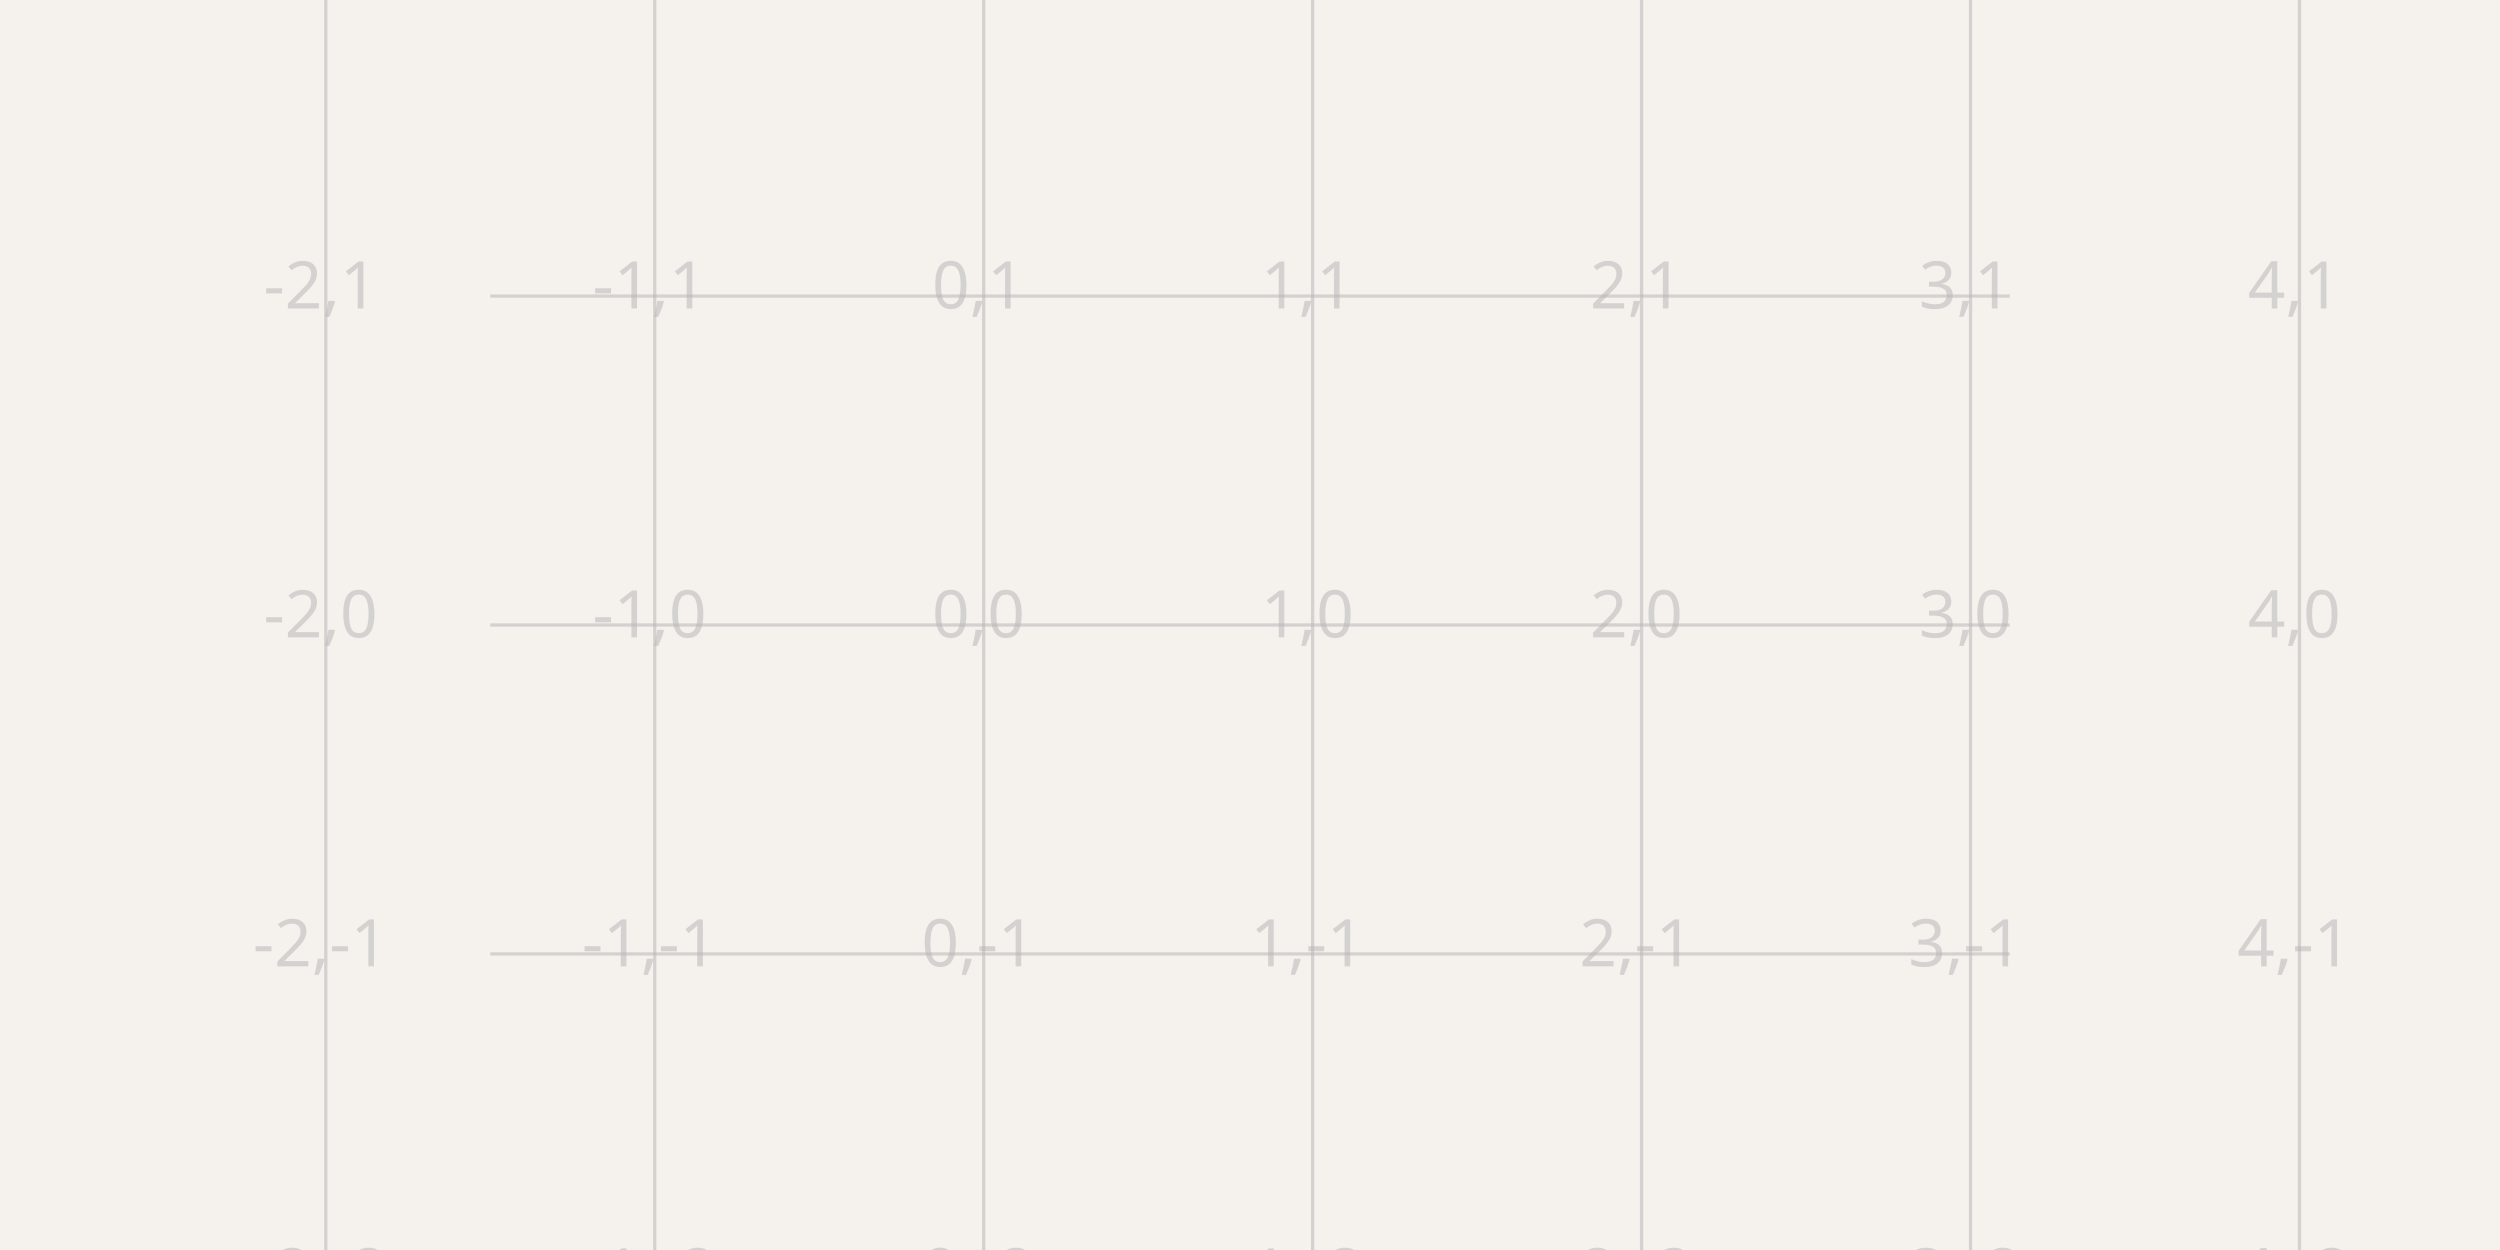
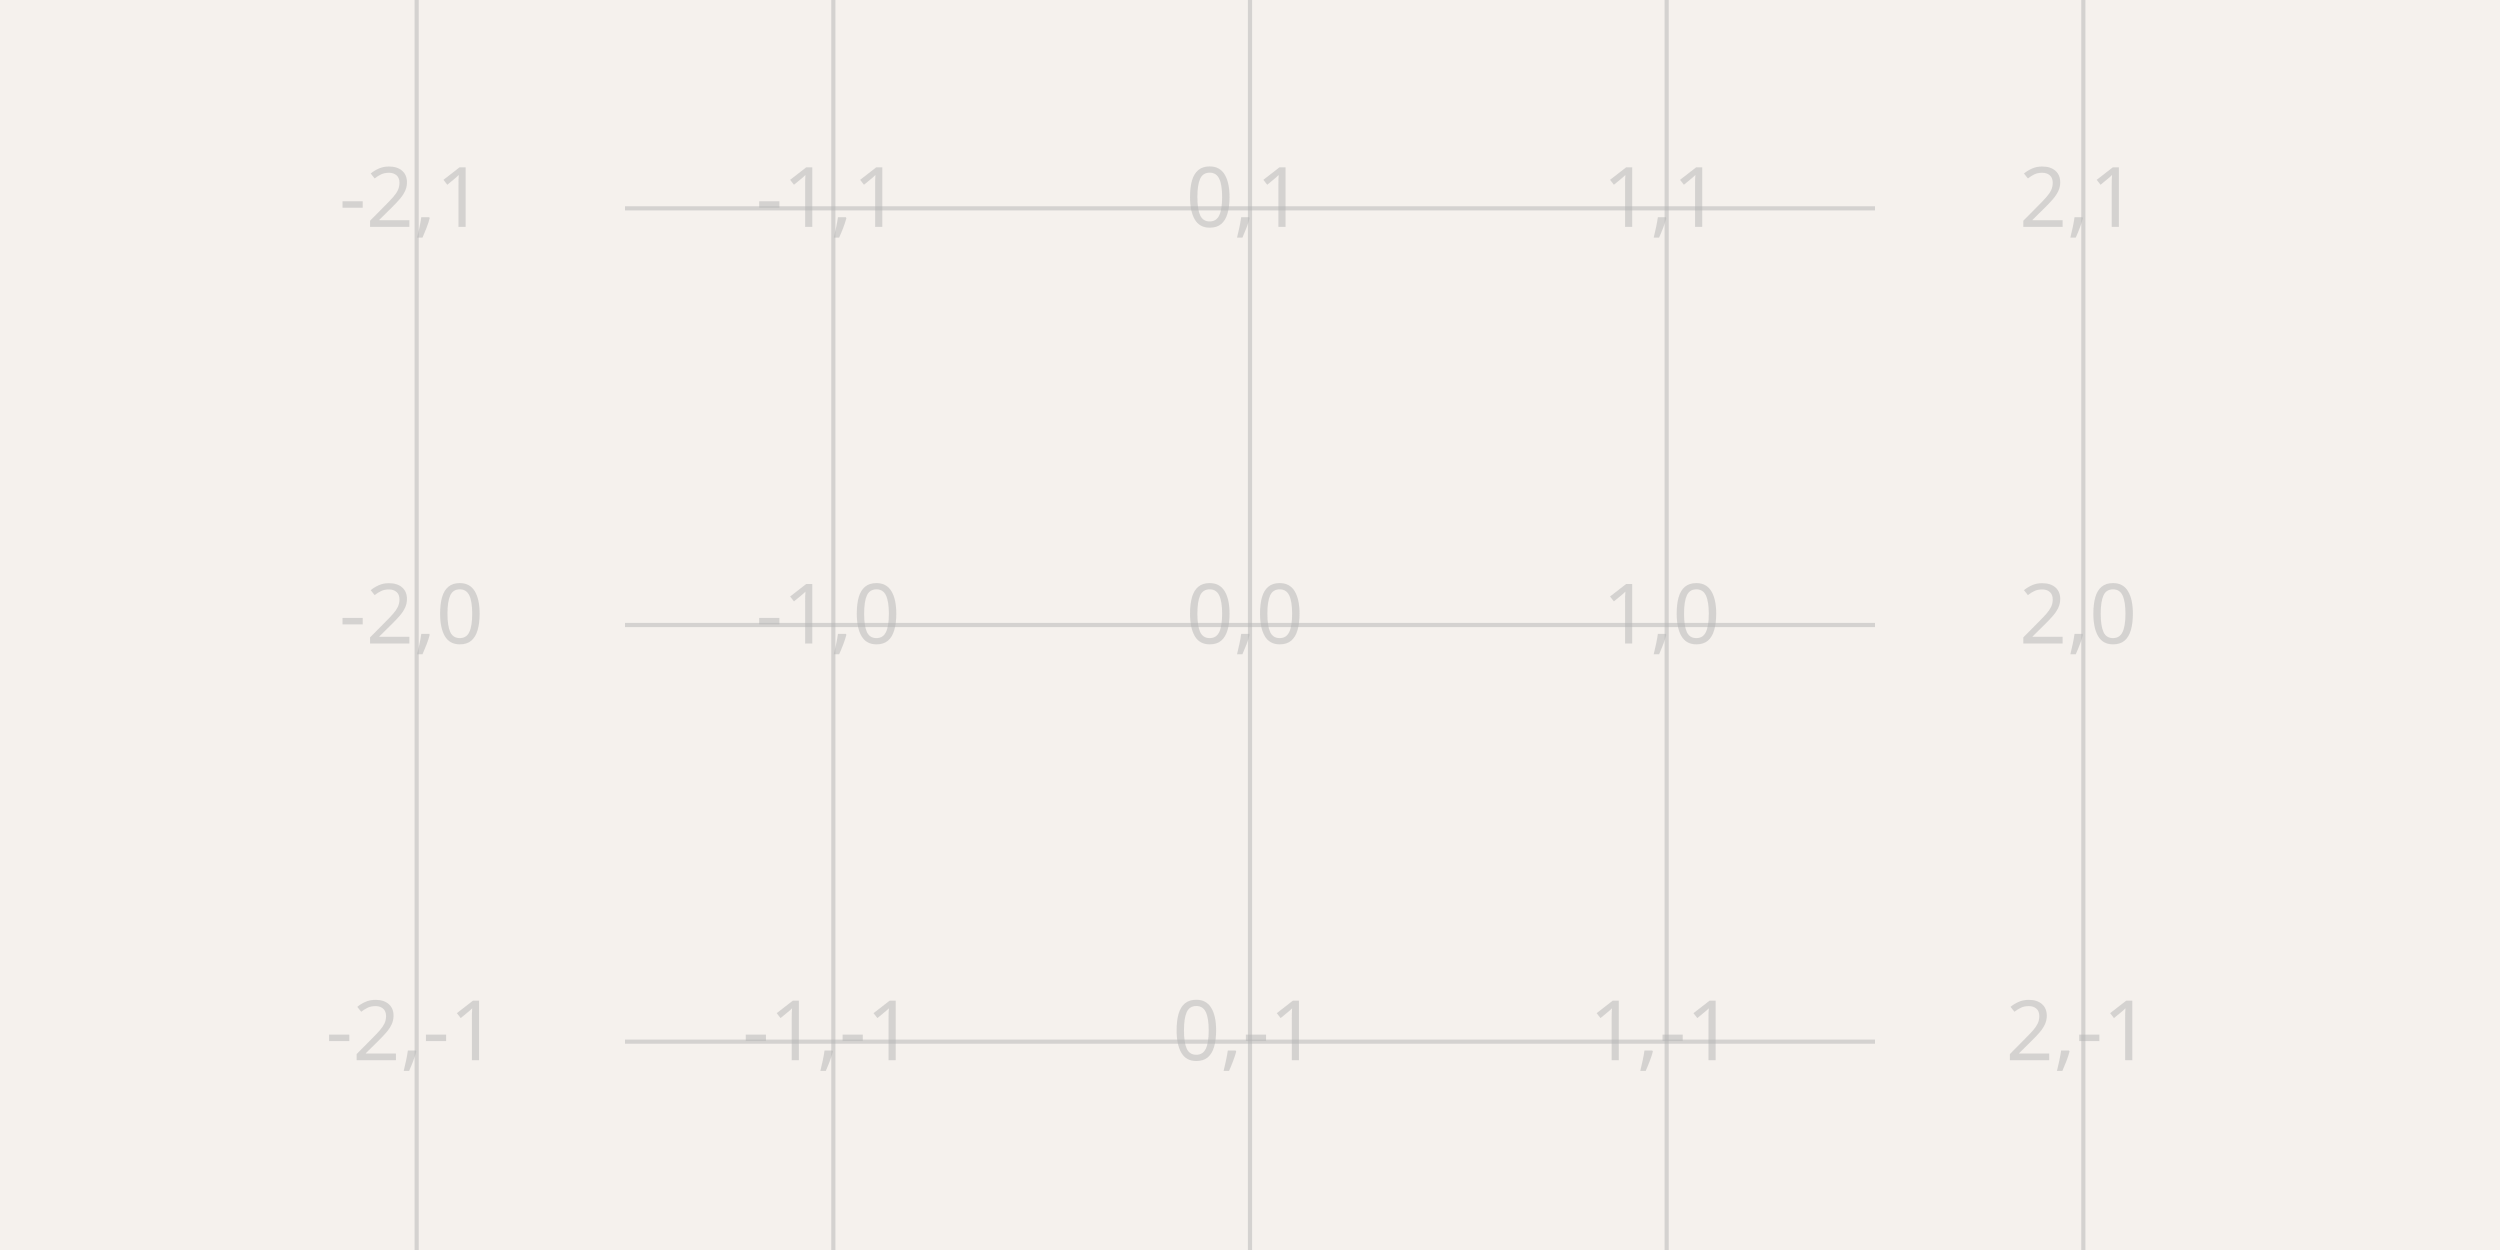
- <svg xmlns="http://www.w3.org/2000/svg" width="1200" height="600" style="background-color: rgb(245, 241, 237)" data-real-to-screen-transform="matrix(157.8947368421,0,0,-157.8947368421,472.1725973684,300)">
+ <svg xmlns="http://www.w3.org/2000/svg" class="tscircuit-schematic" width="1200" height="600" style="background-color: rgb(245, 241, 237)" data-real-to-screen-transform="matrix(200,0,0,-200,600,300)" data-software-used-string="@tscircuit/core@0.0.1452">
  <style>
              .boundary { fill: rgb(245, 241, 237); }
              .schematic-boundary { fill: none; stroke: #fff; }
              .component { fill: none; stroke: rgb(132, 0, 0); }
              .chip { fill: rgb(255, 255, 194); stroke: rgb(132, 0, 0); }
              .component-pin { fill: none; stroke: rgb(132, 0, 0); }
-               .trace:hover {
-                 filter: invert(1);
-               }
-               .trace:hover .trace-crossing-outline {
-                 opacity: 0;
-               }
              .text { font-family: sans-serif; fill: rgb(0, 150, 0); }
              .pin-number { fill: rgb(169, 0, 0); }
              .port-label { fill: rgb(0, 100, 100); }
              .component-name { fill: rgb(0, 100, 100); }
+ 
            </style>
  <rect class="boundary" x="0" y="0" width="1200" height="600" />
-   <g class="grid">
-     <line x1="156.383" y1="600" x2="156.383" y2="9.947598300641403e-12" stroke="rgb(181, 181, 181)" stroke-width="1.579" stroke-opacity="0.5" />
-     <line x1="314.278" y1="600" x2="314.278" y2="9.947598300641403e-12" stroke="rgb(181, 181, 181)" stroke-width="1.579" stroke-opacity="0.5" />
-     <line x1="472.173" y1="600" x2="472.173" y2="9.947598300641403e-12" stroke="rgb(181, 181, 181)" stroke-width="1.579" stroke-opacity="0.5" />
-     <line x1="630.067" y1="600" x2="630.067" y2="9.947598300641403e-12" stroke="rgb(181, 181, 181)" stroke-width="1.579" stroke-opacity="0.5" />
-     <line x1="787.962" y1="600" x2="787.962" y2="9.947598300641403e-12" stroke="rgb(181, 181, 181)" stroke-width="1.579" stroke-opacity="0.5" />
-     <line x1="945.857" y1="600" x2="945.857" y2="9.947598300641403e-12" stroke="rgb(181, 181, 181)" stroke-width="1.579" stroke-opacity="0.5" />
-     <line x1="1103.752" y1="600" x2="1103.752" y2="9.947598300641403e-12" stroke="rgb(181, 181, 181)" stroke-width="1.579" stroke-opacity="0.5" />
-     <line x1="235.33" y1="615.789" x2="964.67" y2="615.789" stroke="rgb(181, 181, 181)" stroke-width="1.579" stroke-opacity="0.5" />
-     <line x1="235.33" y1="457.895" x2="964.67" y2="457.895" stroke="rgb(181, 181, 181)" stroke-width="1.579" stroke-opacity="0.5" />
-     <line x1="235.33" y1="300" x2="964.67" y2="300" stroke="rgb(181, 181, 181)" stroke-width="1.579" stroke-opacity="0.5" />
-     <line x1="235.33" y1="142.105" x2="964.67" y2="142.105" stroke="rgb(181, 181, 181)" stroke-width="1.579" stroke-opacity="0.5" />
-     <line x1="235.33" y1="-15.789" x2="964.67" y2="-15.789" stroke="rgb(181, 181, 181)" stroke-width="1.579" stroke-opacity="0.5" />
-     <text x="153.883" y="610.789" fill="rgb(181, 181, 181)" font-size="31.579" fill-opacity="0.5" text-anchor="middle" dominant-baseline="middle" font-family="sans-serif">-2,-2</text>
-     <text x="153.883" y="452.895" fill="rgb(181, 181, 181)" font-size="31.579" fill-opacity="0.5" text-anchor="middle" dominant-baseline="middle" font-family="sans-serif">-2,-1</text>
-     <text x="153.883" y="295" fill="rgb(181, 181, 181)" font-size="31.579" fill-opacity="0.5" text-anchor="middle" dominant-baseline="middle" font-family="sans-serif">-2,0</text>
-     <text x="153.883" y="137.105" fill="rgb(181, 181, 181)" font-size="31.579" fill-opacity="0.5" text-anchor="middle" dominant-baseline="middle" font-family="sans-serif">-2,1</text>
-     <text x="153.883" y="-20.789" fill="rgb(181, 181, 181)" font-size="31.579" fill-opacity="0.5" text-anchor="middle" dominant-baseline="middle" font-family="sans-serif">-2,2</text>
-     <text x="311.778" y="610.789" fill="rgb(181, 181, 181)" font-size="31.579" fill-opacity="0.5" text-anchor="middle" dominant-baseline="middle" font-family="sans-serif">-1,-2</text>
-     <text x="311.778" y="452.895" fill="rgb(181, 181, 181)" font-size="31.579" fill-opacity="0.5" text-anchor="middle" dominant-baseline="middle" font-family="sans-serif">-1,-1</text>
-     <text x="311.778" y="295" fill="rgb(181, 181, 181)" font-size="31.579" fill-opacity="0.5" text-anchor="middle" dominant-baseline="middle" font-family="sans-serif">-1,0</text>
-     <text x="311.778" y="137.105" fill="rgb(181, 181, 181)" font-size="31.579" fill-opacity="0.5" text-anchor="middle" dominant-baseline="middle" font-family="sans-serif">-1,1</text>
-     <text x="311.778" y="-20.789" fill="rgb(181, 181, 181)" font-size="31.579" fill-opacity="0.5" text-anchor="middle" dominant-baseline="middle" font-family="sans-serif">-1,2</text>
-     <text x="469.673" y="610.789" fill="rgb(181, 181, 181)" font-size="31.579" fill-opacity="0.5" text-anchor="middle" dominant-baseline="middle" font-family="sans-serif">0,-2</text>
-     <text x="469.673" y="452.895" fill="rgb(181, 181, 181)" font-size="31.579" fill-opacity="0.5" text-anchor="middle" dominant-baseline="middle" font-family="sans-serif">0,-1</text>
-     <text x="469.673" y="295" fill="rgb(181, 181, 181)" font-size="31.579" fill-opacity="0.5" text-anchor="middle" dominant-baseline="middle" font-family="sans-serif">0,0</text>
-     <text x="469.673" y="137.105" fill="rgb(181, 181, 181)" font-size="31.579" fill-opacity="0.5" text-anchor="middle" dominant-baseline="middle" font-family="sans-serif">0,1</text>
-     <text x="469.673" y="-20.789" fill="rgb(181, 181, 181)" font-size="31.579" fill-opacity="0.5" text-anchor="middle" dominant-baseline="middle" font-family="sans-serif">0,2</text>
-     <text x="627.567" y="610.789" fill="rgb(181, 181, 181)" font-size="31.579" fill-opacity="0.5" text-anchor="middle" dominant-baseline="middle" font-family="sans-serif">1,-2</text>
-     <text x="627.567" y="452.895" fill="rgb(181, 181, 181)" font-size="31.579" fill-opacity="0.5" text-anchor="middle" dominant-baseline="middle" font-family="sans-serif">1,-1</text>
-     <text x="627.567" y="295" fill="rgb(181, 181, 181)" font-size="31.579" fill-opacity="0.5" text-anchor="middle" dominant-baseline="middle" font-family="sans-serif">1,0</text>
-     <text x="627.567" y="137.105" fill="rgb(181, 181, 181)" font-size="31.579" fill-opacity="0.5" text-anchor="middle" dominant-baseline="middle" font-family="sans-serif">1,1</text>
-     <text x="627.567" y="-20.789" fill="rgb(181, 181, 181)" font-size="31.579" fill-opacity="0.5" text-anchor="middle" dominant-baseline="middle" font-family="sans-serif">1,2</text>
-     <text x="785.462" y="610.789" fill="rgb(181, 181, 181)" font-size="31.579" fill-opacity="0.5" text-anchor="middle" dominant-baseline="middle" font-family="sans-serif">2,-2</text>
-     <text x="785.462" y="452.895" fill="rgb(181, 181, 181)" font-size="31.579" fill-opacity="0.5" text-anchor="middle" dominant-baseline="middle" font-family="sans-serif">2,-1</text>
-     <text x="785.462" y="295" fill="rgb(181, 181, 181)" font-size="31.579" fill-opacity="0.5" text-anchor="middle" dominant-baseline="middle" font-family="sans-serif">2,0</text>
-     <text x="785.462" y="137.105" fill="rgb(181, 181, 181)" font-size="31.579" fill-opacity="0.5" text-anchor="middle" dominant-baseline="middle" font-family="sans-serif">2,1</text>
-     <text x="785.462" y="-20.789" fill="rgb(181, 181, 181)" font-size="31.579" fill-opacity="0.5" text-anchor="middle" dominant-baseline="middle" font-family="sans-serif">2,2</text>
-     <text x="943.357" y="610.789" fill="rgb(181, 181, 181)" font-size="31.579" fill-opacity="0.5" text-anchor="middle" dominant-baseline="middle" font-family="sans-serif">3,-2</text>
-     <text x="943.357" y="452.895" fill="rgb(181, 181, 181)" font-size="31.579" fill-opacity="0.5" text-anchor="middle" dominant-baseline="middle" font-family="sans-serif">3,-1</text>
-     <text x="943.357" y="295" fill="rgb(181, 181, 181)" font-size="31.579" fill-opacity="0.5" text-anchor="middle" dominant-baseline="middle" font-family="sans-serif">3,0</text>
-     <text x="943.357" y="137.105" fill="rgb(181, 181, 181)" font-size="31.579" fill-opacity="0.5" text-anchor="middle" dominant-baseline="middle" font-family="sans-serif">3,1</text>
-     <text x="943.357" y="-20.789" fill="rgb(181, 181, 181)" font-size="31.579" fill-opacity="0.5" text-anchor="middle" dominant-baseline="middle" font-family="sans-serif">3,2</text>
-     <text x="1101.252" y="610.789" fill="rgb(181, 181, 181)" font-size="31.579" fill-opacity="0.5" text-anchor="middle" dominant-baseline="middle" font-family="sans-serif">4,-2</text>
-     <text x="1101.252" y="452.895" fill="rgb(181, 181, 181)" font-size="31.579" fill-opacity="0.5" text-anchor="middle" dominant-baseline="middle" font-family="sans-serif">4,-1</text>
-     <text x="1101.252" y="295" fill="rgb(181, 181, 181)" font-size="31.579" fill-opacity="0.5" text-anchor="middle" dominant-baseline="middle" font-family="sans-serif">4,0</text>
-     <text x="1101.252" y="137.105" fill="rgb(181, 181, 181)" font-size="31.579" fill-opacity="0.5" text-anchor="middle" dominant-baseline="middle" font-family="sans-serif">4,1</text>
-     <text x="1101.252" y="-20.789" fill="rgb(181, 181, 181)" font-size="31.579" fill-opacity="0.5" text-anchor="middle" dominant-baseline="middle" font-family="sans-serif">4,2</text>
+   <g class="grid sch-grid">
+     <line x1="200" y1="600" x2="200" y2="0" stroke="rgb(181, 181, 181)" stroke-width="2" stroke-opacity="0.5" />
+     <line x1="400" y1="600" x2="400" y2="0" stroke="rgb(181, 181, 181)" stroke-width="2" stroke-opacity="0.5" />
+     <line x1="600" y1="600" x2="600" y2="0" stroke="rgb(181, 181, 181)" stroke-width="2" stroke-opacity="0.5" />
+     <line x1="800" y1="600" x2="800" y2="0" stroke="rgb(181, 181, 181)" stroke-width="2" stroke-opacity="0.5" />
+     <line x1="1000" y1="600" x2="1000" y2="0" stroke="rgb(181, 181, 181)" stroke-width="2" stroke-opacity="0.5" />
+     <line x1="300" y1="700" x2="900" y2="700" stroke="rgb(181, 181, 181)" stroke-width="2" stroke-opacity="0.5" />
+     <line x1="300" y1="500" x2="900" y2="500" stroke="rgb(181, 181, 181)" stroke-width="2" stroke-opacity="0.5" />
+     <line x1="300" y1="300" x2="900" y2="300" stroke="rgb(181, 181, 181)" stroke-width="2" stroke-opacity="0.5" />
+     <line x1="300" y1="100" x2="900" y2="100" stroke="rgb(181, 181, 181)" stroke-width="2" stroke-opacity="0.5" />
+     <line x1="300" y1="-100" x2="900" y2="-100" stroke="rgb(181, 181, 181)" stroke-width="2" stroke-opacity="0.5" />
+     <text x="197.5" y="695" fill="rgb(181, 181, 181)" font-size="40" fill-opacity="0.5" text-anchor="middle" dominant-baseline="middle" font-family="sans-serif">-2,-2</text>
+     <text x="197.5" y="495" fill="rgb(181, 181, 181)" font-size="40" fill-opacity="0.5" text-anchor="middle" dominant-baseline="middle" font-family="sans-serif">-2,-1</text>
+     <text x="197.5" y="295" fill="rgb(181, 181, 181)" font-size="40" fill-opacity="0.5" text-anchor="middle" dominant-baseline="middle" font-family="sans-serif">-2,0</text>
+     <text x="197.5" y="95" fill="rgb(181, 181, 181)" font-size="40" fill-opacity="0.5" text-anchor="middle" dominant-baseline="middle" font-family="sans-serif">-2,1</text>
+     <text x="197.5" y="-105" fill="rgb(181, 181, 181)" font-size="40" fill-opacity="0.5" text-anchor="middle" dominant-baseline="middle" font-family="sans-serif">-2,2</text>
+     <text x="397.5" y="695" fill="rgb(181, 181, 181)" font-size="40" fill-opacity="0.5" text-anchor="middle" dominant-baseline="middle" font-family="sans-serif">-1,-2</text>
+     <text x="397.5" y="495" fill="rgb(181, 181, 181)" font-size="40" fill-opacity="0.5" text-anchor="middle" dominant-baseline="middle" font-family="sans-serif">-1,-1</text>
+     <text x="397.5" y="295" fill="rgb(181, 181, 181)" font-size="40" fill-opacity="0.5" text-anchor="middle" dominant-baseline="middle" font-family="sans-serif">-1,0</text>
+     <text x="397.5" y="95" fill="rgb(181, 181, 181)" font-size="40" fill-opacity="0.5" text-anchor="middle" dominant-baseline="middle" font-family="sans-serif">-1,1</text>
+     <text x="397.5" y="-105" fill="rgb(181, 181, 181)" font-size="40" fill-opacity="0.5" text-anchor="middle" dominant-baseline="middle" font-family="sans-serif">-1,2</text>
+     <text x="597.5" y="695" fill="rgb(181, 181, 181)" font-size="40" fill-opacity="0.5" text-anchor="middle" dominant-baseline="middle" font-family="sans-serif">0,-2</text>
+     <text x="597.5" y="495" fill="rgb(181, 181, 181)" font-size="40" fill-opacity="0.5" text-anchor="middle" dominant-baseline="middle" font-family="sans-serif">0,-1</text>
+     <text x="597.5" y="295" fill="rgb(181, 181, 181)" font-size="40" fill-opacity="0.5" text-anchor="middle" dominant-baseline="middle" font-family="sans-serif">0,0</text>
+     <text x="597.5" y="95" fill="rgb(181, 181, 181)" font-size="40" fill-opacity="0.5" text-anchor="middle" dominant-baseline="middle" font-family="sans-serif">0,1</text>
+     <text x="597.5" y="-105" fill="rgb(181, 181, 181)" font-size="40" fill-opacity="0.5" text-anchor="middle" dominant-baseline="middle" font-family="sans-serif">0,2</text>
+     <text x="797.5" y="695" fill="rgb(181, 181, 181)" font-size="40" fill-opacity="0.5" text-anchor="middle" dominant-baseline="middle" font-family="sans-serif">1,-2</text>
+     <text x="797.5" y="495" fill="rgb(181, 181, 181)" font-size="40" fill-opacity="0.5" text-anchor="middle" dominant-baseline="middle" font-family="sans-serif">1,-1</text>
+     <text x="797.5" y="295" fill="rgb(181, 181, 181)" font-size="40" fill-opacity="0.5" text-anchor="middle" dominant-baseline="middle" font-family="sans-serif">1,0</text>
+     <text x="797.5" y="95" fill="rgb(181, 181, 181)" font-size="40" fill-opacity="0.5" text-anchor="middle" dominant-baseline="middle" font-family="sans-serif">1,1</text>
+     <text x="797.5" y="-105" fill="rgb(181, 181, 181)" font-size="40" fill-opacity="0.5" text-anchor="middle" dominant-baseline="middle" font-family="sans-serif">1,2</text>
+     <text x="997.5" y="695" fill="rgb(181, 181, 181)" font-size="40" fill-opacity="0.5" text-anchor="middle" dominant-baseline="middle" font-family="sans-serif">2,-2</text>
+     <text x="997.5" y="495" fill="rgb(181, 181, 181)" font-size="40" fill-opacity="0.5" text-anchor="middle" dominant-baseline="middle" font-family="sans-serif">2,-1</text>
+     <text x="997.5" y="295" fill="rgb(181, 181, 181)" font-size="40" fill-opacity="0.5" text-anchor="middle" dominant-baseline="middle" font-family="sans-serif">2,0</text>
+     <text x="997.5" y="95" fill="rgb(181, 181, 181)" font-size="40" fill-opacity="0.5" text-anchor="middle" dominant-baseline="middle" font-family="sans-serif">2,1</text>
+     <text x="997.5" y="-105" fill="rgb(181, 181, 181)" font-size="40" fill-opacity="0.5" text-anchor="middle" dominant-baseline="middle" font-family="sans-serif">2,2</text>
  </g>
</svg>
